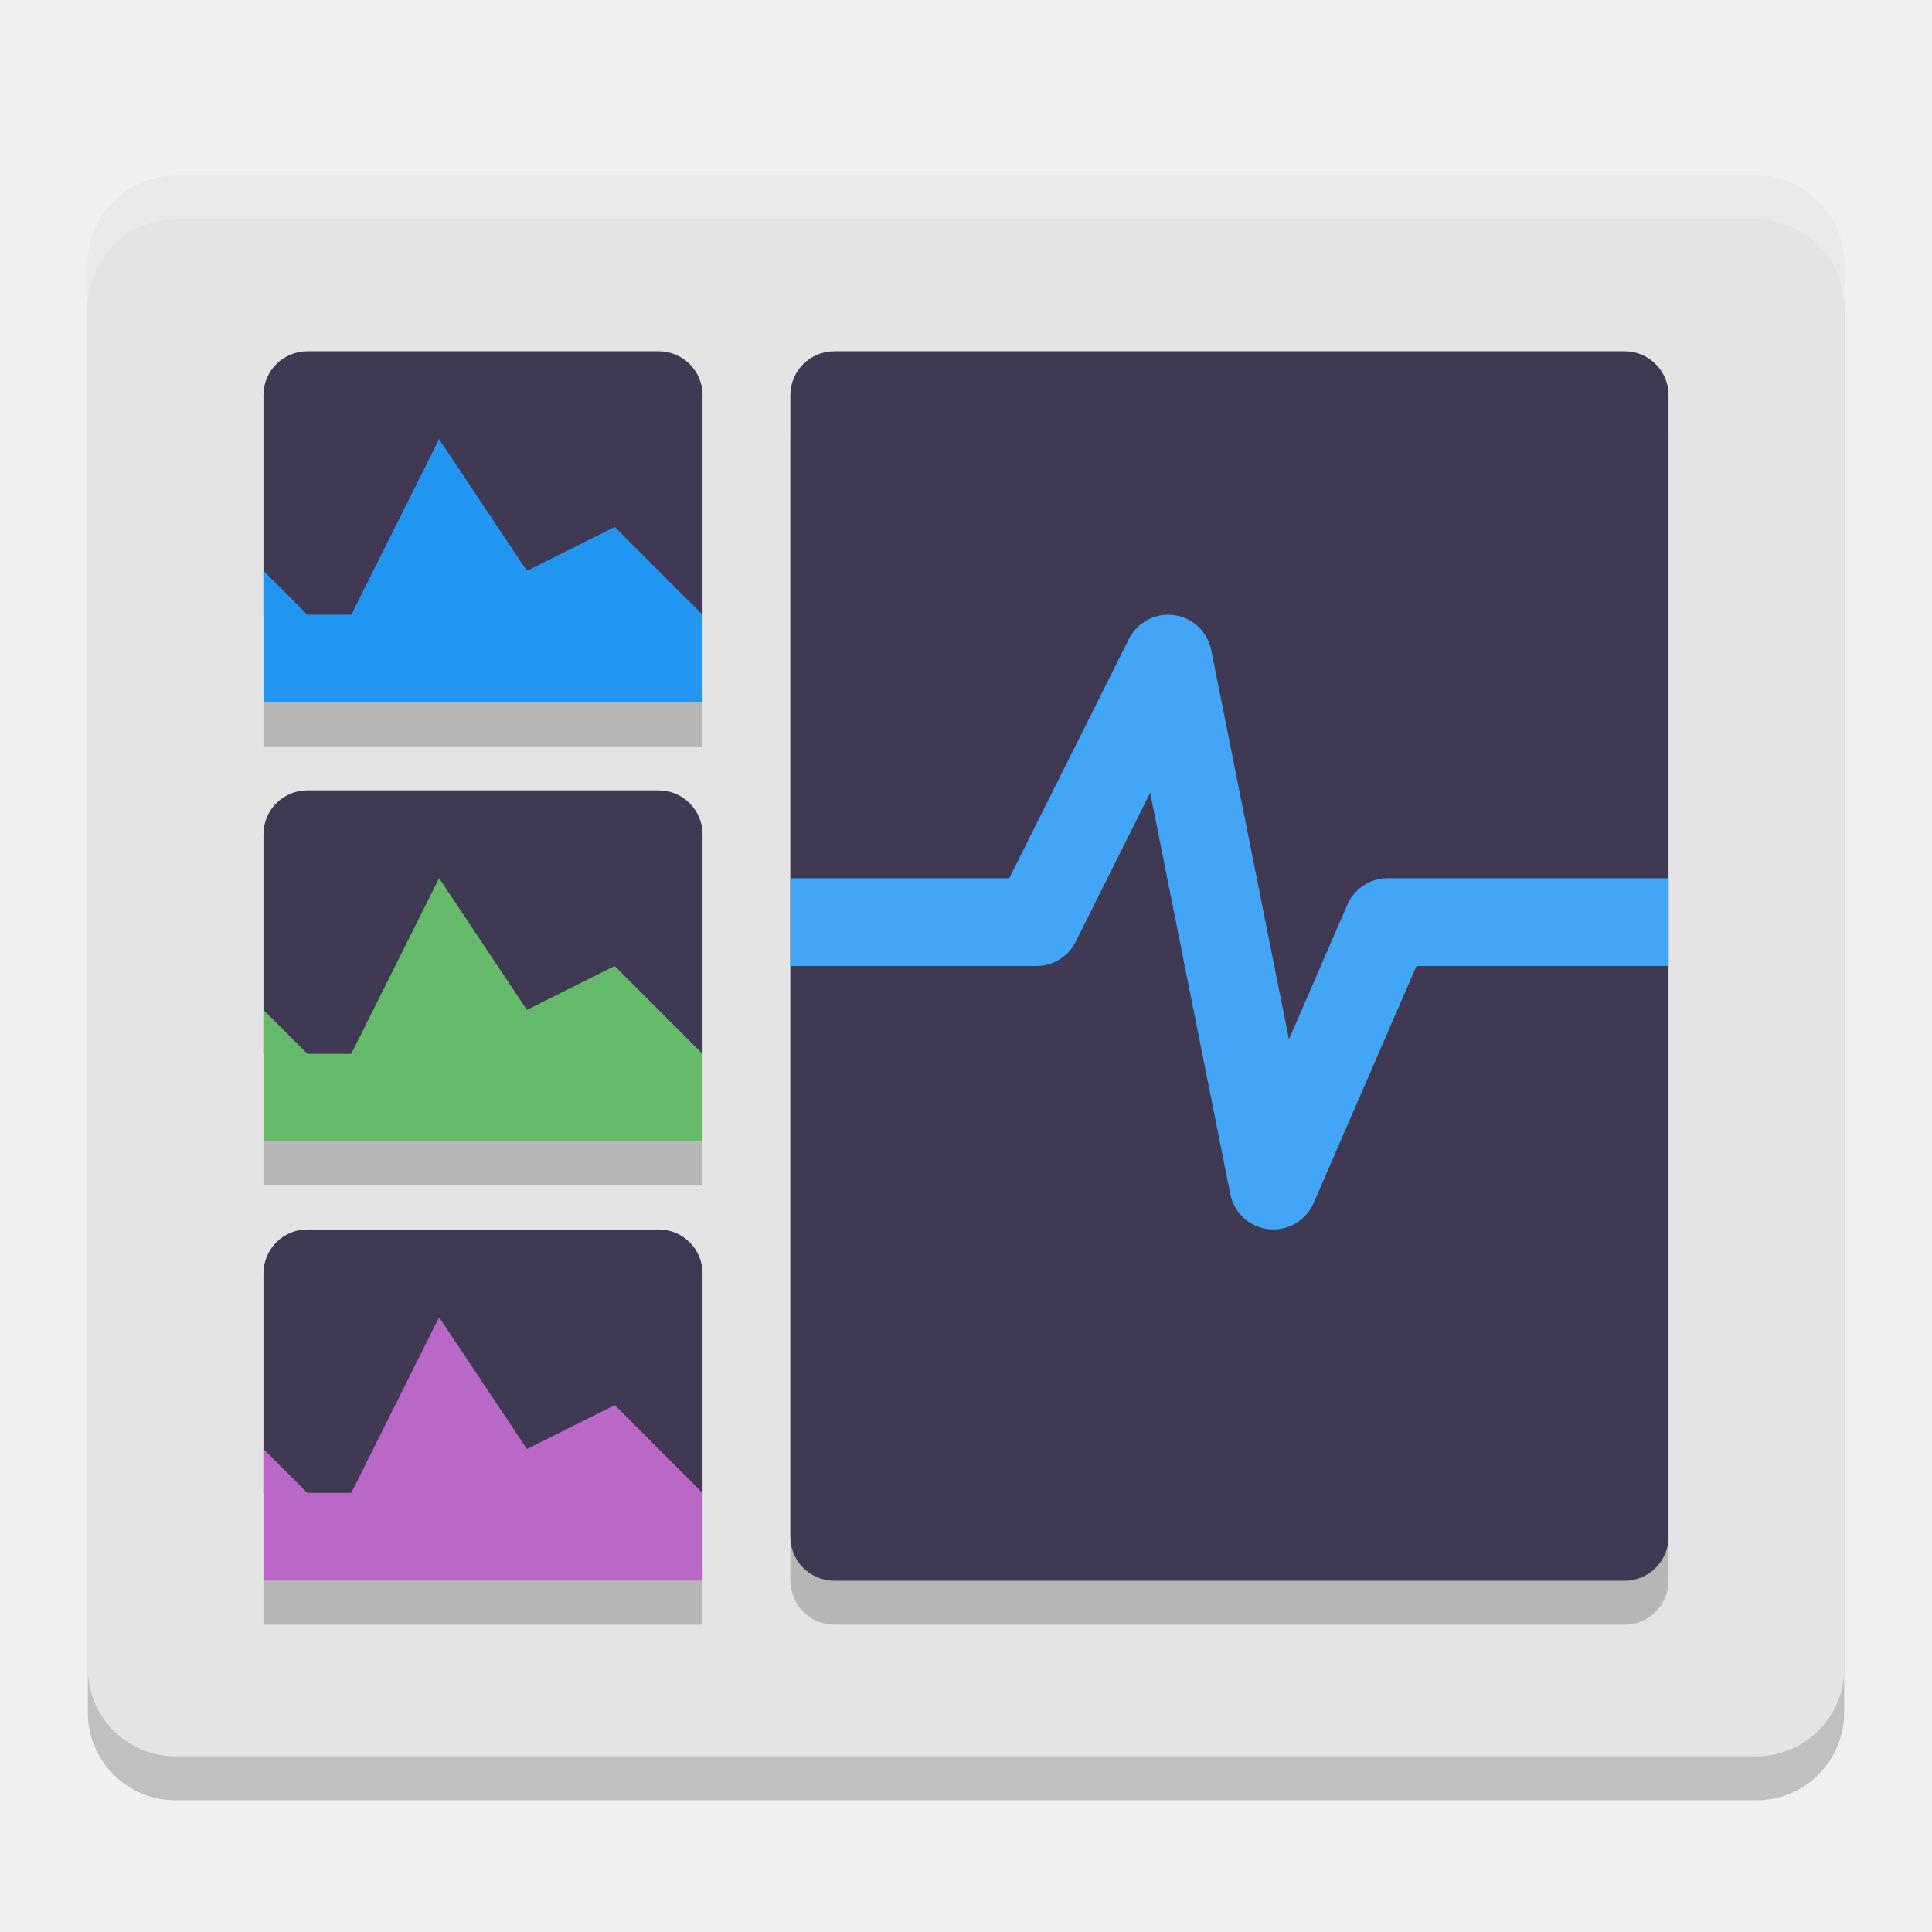
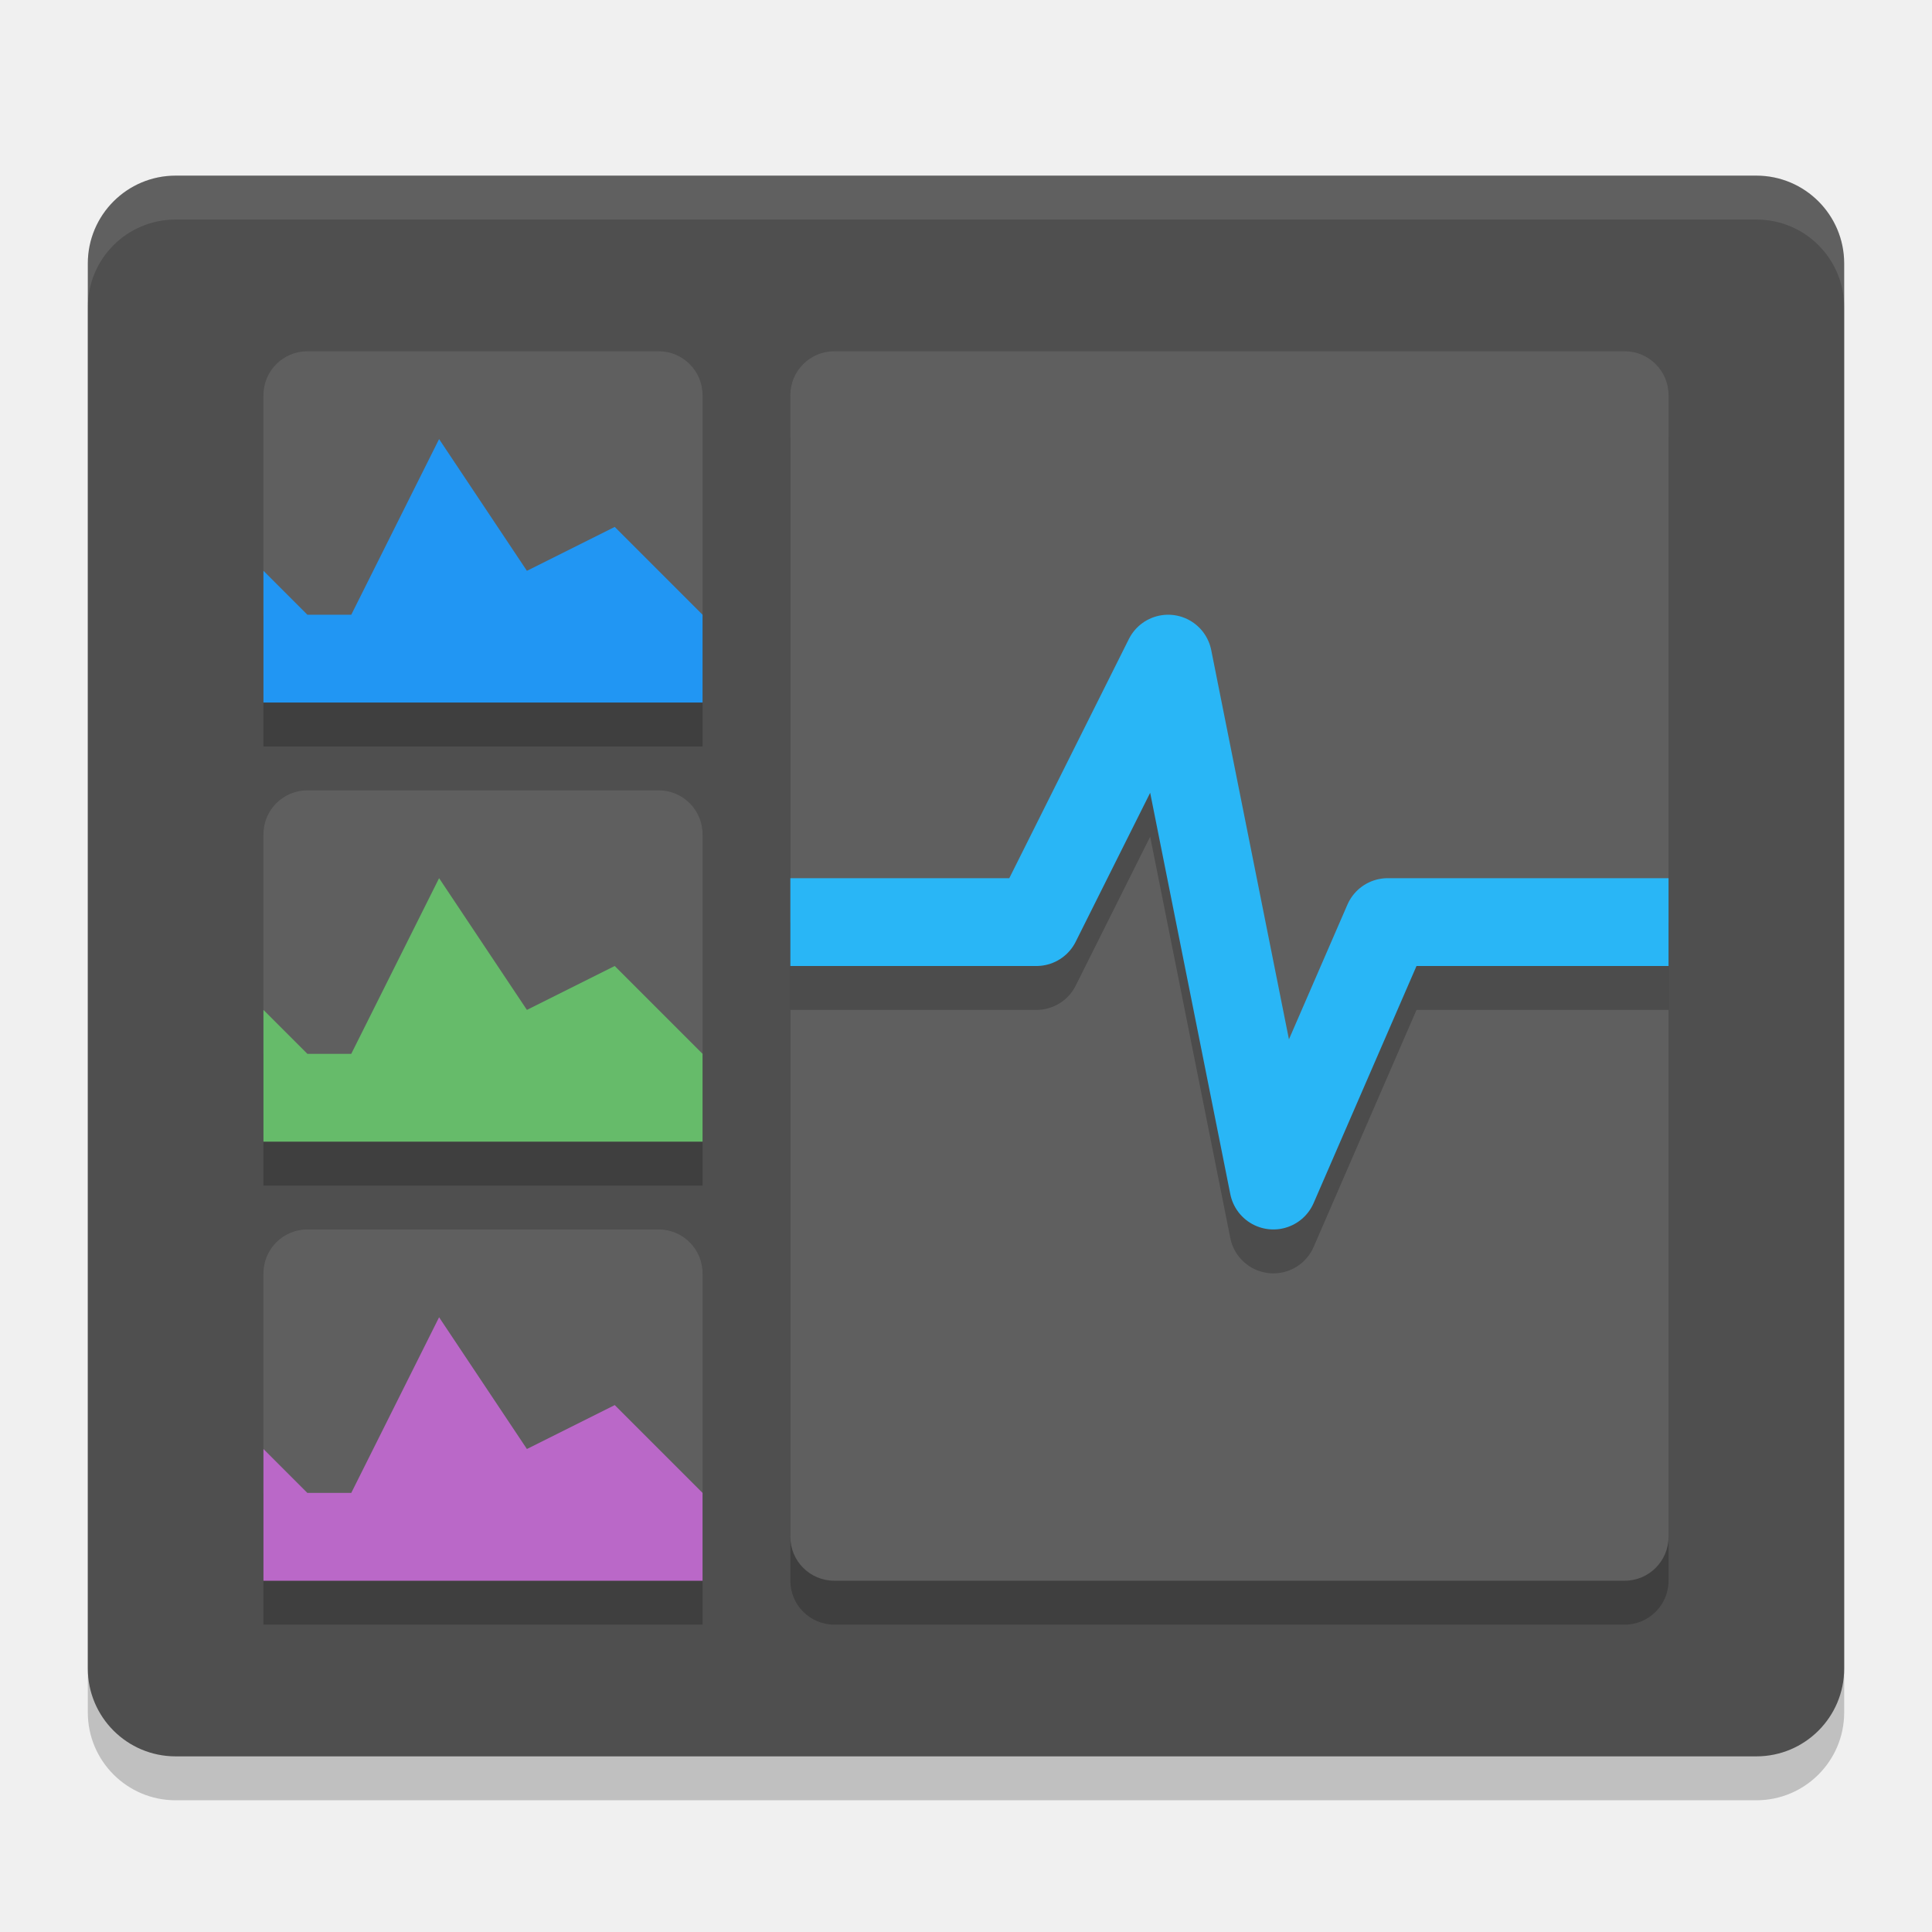
<svg xmlns="http://www.w3.org/2000/svg" width="22" height="22" version="1.1">
  <g transform="translate(-1,-1)">
    <rect style="opacity:0.2" width="20" height="18" x="2" y="3.5" rx="1" ry="1" />
-     <rect style="fill:#e4e4e4" width="20" height="18" x="2" y="3" rx="1" ry="1" />
-     <path style="opacity:0.2;fill:#ffffff" d="M 3,3 C 2.446,3 2,3.446 2,4 V 4.5 C 2,3.946 2.446,3.5 3,3.5 H 21 C 21.554,3.5 22,3.946 22,4.5 V 4 C 22,3.446 21.554,3 21,3 Z" />
+     <rect style="fill:#4f4f4f" width="20" height="18" x="2" y="3" rx="1" ry="1" />
+     <path style="opacity:0.1;fill:#ffffff" d="M 3,3 C 2.446,3 2,3.446 2,4 V 4.5 C 2,3.946 2.446,3.5 3,3.5 H 21 C 21.554,3.5 22,3.946 22,4.5 V 4 C 22,3.446 21.554,3 21,3 Z" />
    <rect style="opacity:0.2" width="10" height="14" x="10" y="5.5" rx=".5" ry=".5" />
    <rect style="opacity:0.2" width="5" height=".5" x="4" y="9" />
    <rect style="opacity:0.2" width="5" height=".5" x="4" y="14" />
    <rect style="opacity:0.2" width="5" height=".5" x="4" y="19" />
-     <rect style="fill:#403954" width="10" height="14" x="10" y="5" rx=".5" ry=".5" />
-     <path style="fill:none;stroke:#42a5f5;stroke-linejoin:round" d="M 10,11.5 H 12.802 L 14.302,8.5 15.5,14.5 16.802,11.5 H 20" />
-     <rect style="fill:#403954" width="5" height="3.5" x="4" y="5" rx=".5" ry=".5" />
-     <rect style="fill:#403954" width="5" height="3.5" x="4" y="10" rx=".5" ry=".5" />
-     <rect style="fill:#403954" width="5" height="3.5" x="4" y="15" rx=".5" ry=".5" />
+     <rect style="fill:#5f5f5f" width="10" height="14" x="10" y="5" rx=".5" ry=".5" />
+     <path style="opacity:0.2;fill:none;stroke:#000000;stroke-linejoin:round" d="M 10,12 H 12.802 L 14.302,9 15.5,15 16.802,12 H 20" />
+     <path style="fill:none;stroke:#29b6f6;stroke-linejoin:round" d="M 10,11.5 H 12.802 L 14.302,8.5 15.5,14.5 16.802,11.5 H 20" />
+     <rect style="fill:#5f5f5f" width="5" height="3.5" x="4" y="5" rx=".5" ry=".5" />
+     <rect style="fill:#5f5f5f" width="5" height="3.5" x="4" y="10" rx=".5" ry=".5" />
+     <rect style="fill:#5f5f5f" width="5" height="3.5" x="4" y="15" rx=".5" ry=".5" />
    <path style="fill:#ba68c8" d="M 5,18 H 4.5 L 4,17.5 V 19 H 9 V 18 L 8,17 7,17.5 6,16" />
    <path style="fill:#66bb6a" d="M 5,13 H 4.5 L 4,12.5 V 14 H 9 V 13 L 8,12 7,12.5 6,11" />
    <path style="fill:#2196f3" d="M 5,8 H 4.5 L 4,7.5 V 9 H 9 V 8 L 8,7 7,7.5 6,6" />
  </g>
</svg>
